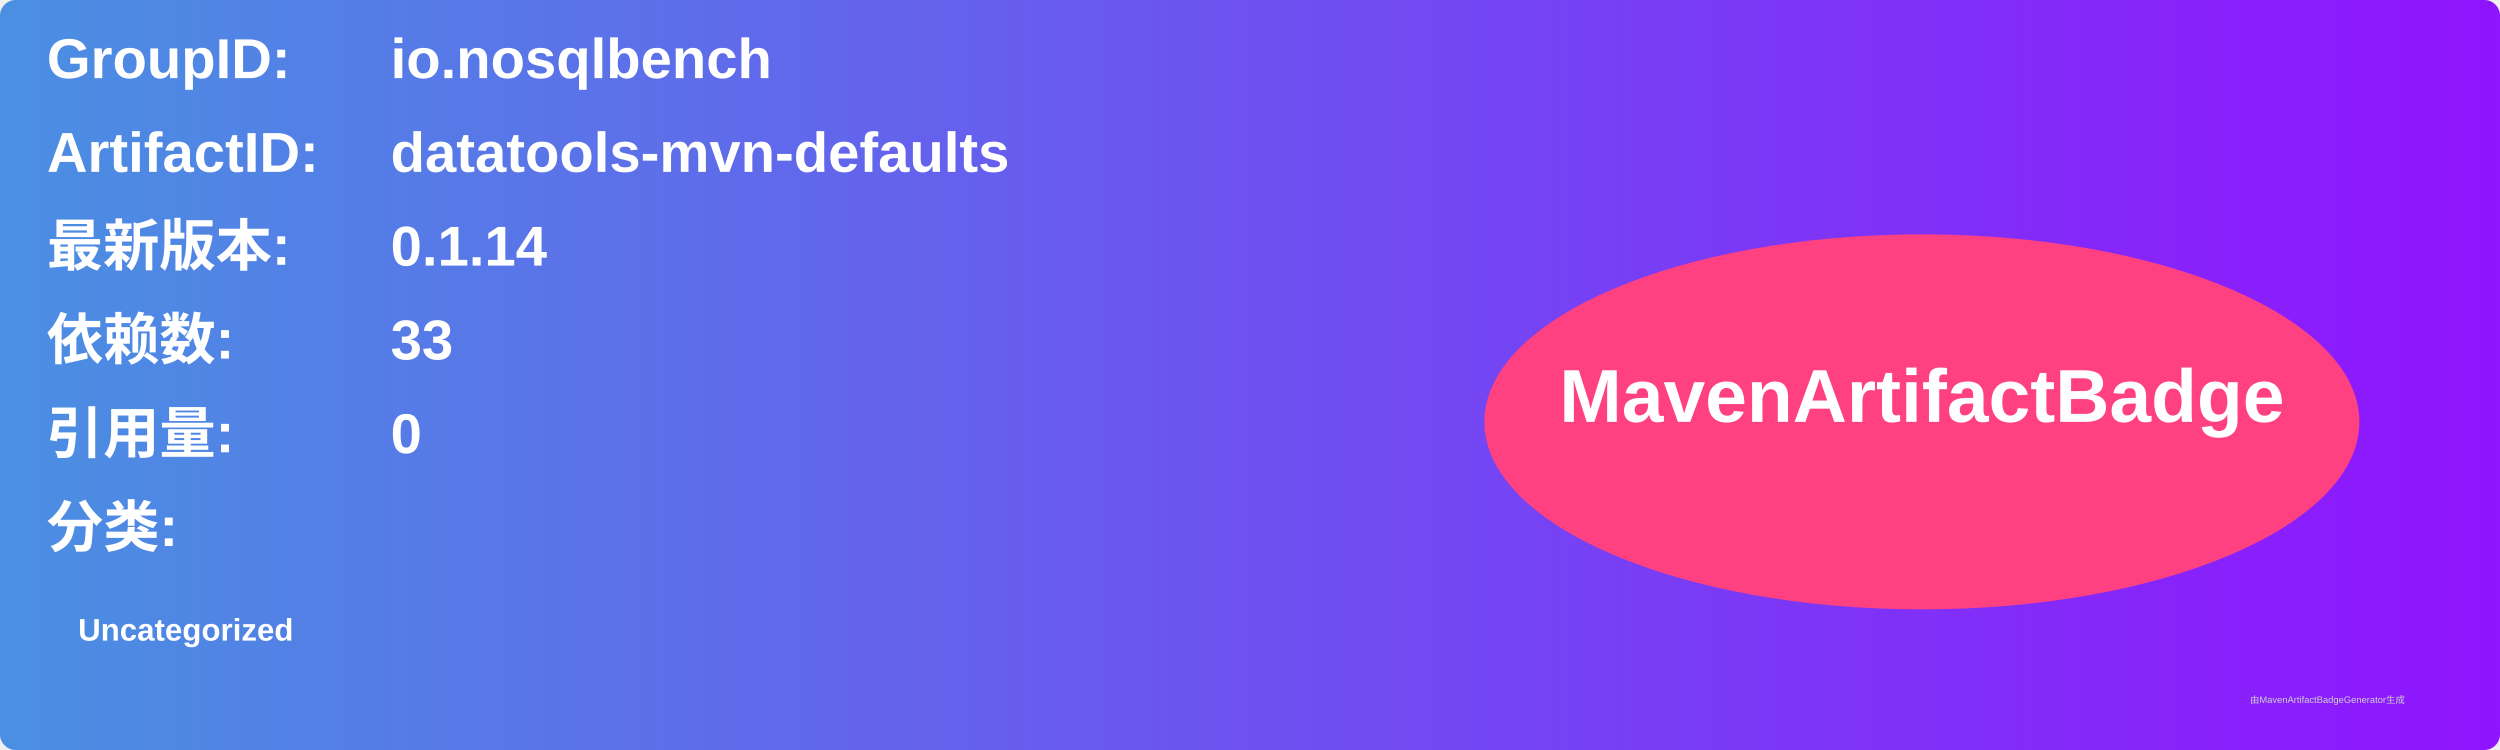
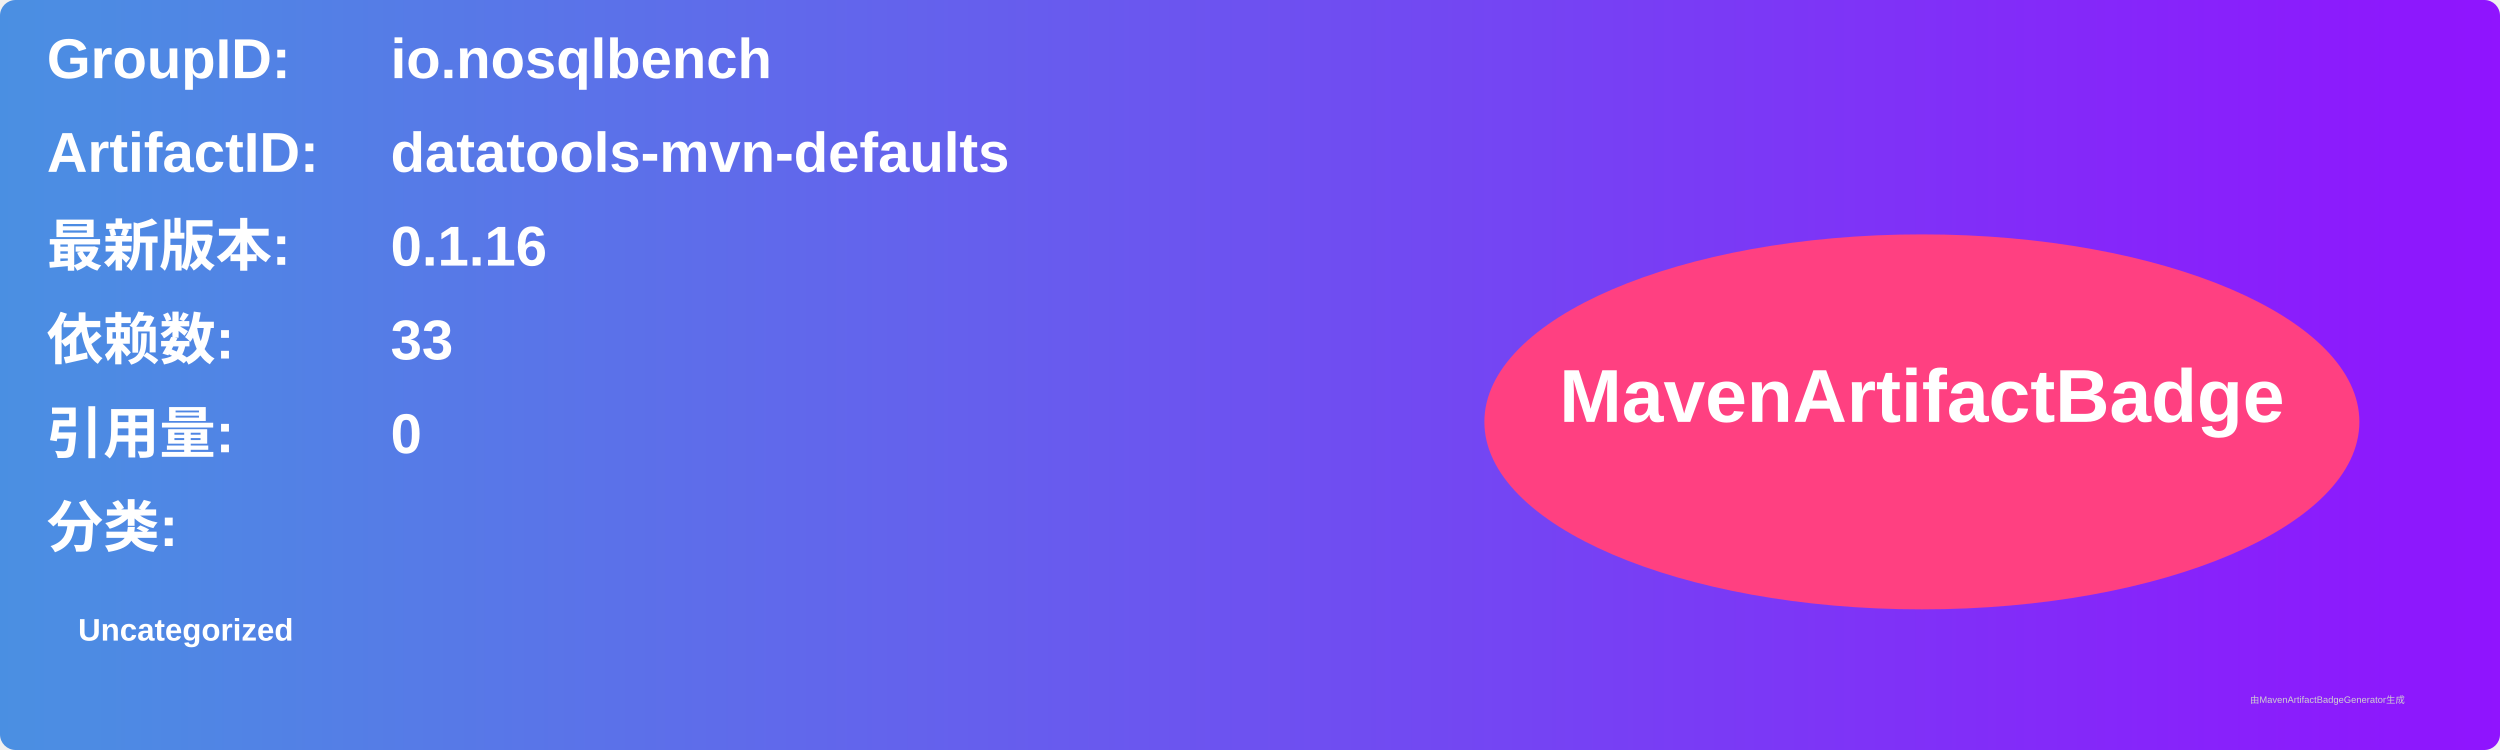
<svg xmlns="http://www.w3.org/2000/svg" width="800" height="240" viewBox="0 0 800 240">
  <linearGradient id="grad" x1="0%" y1="0%" x2="100%" y2="0%">
    <stop offset="0%" stop-color="#4a90e2" />
    <stop offset="100%" stop-color="#9013fe" />
  </linearGradient>
  <rect width="100%" height="100%" rx="5" ry="5" fill="url(#grad)" />
  <g transform="translate(15, 15)">
    <text x="0" y="10" font-family="Arial" font-size="18" fill="white" font-weight="bold" width="260">GroupID:</text>
    <text x="110" y="10" font-family="Arial" font-size="18" fill="white" font-weight="bold" width="460">io.nosqlbench</text>
    <text x="0" y="40" font-family="Arial" font-size="18" fill="white" font-weight="bold" width="260">ArtifactID:</text>
    <text x="110" y="40" font-family="Arial" font-size="18" fill="white" font-weight="bold" width="460">datatools-mvn-defaults</text>
    <text x="0" y="70" font-family="Arial" font-size="18" fill="white" font-weight="bold">最新版本:</text>
    <text x="110" y="70" font-family="Arial" font-size="18" fill="white" font-weight="bold">
-       <tspan font-weight="bold">0.1.14</tspan>
+       <tspan font-weight="bold">0.1.16</tspan>
    </text>
    <text x="0" y="100" font-family="Arial" font-size="18" fill="white" font-weight="bold">依赖数: </text>
    <text x="110" y="100" font-family="Arial" font-size="18" fill="white">
      <tspan font-weight="bold">33</tspan>
    </text>
    <text x="0" y="130" font-family="Arial" font-size="18" fill="white" font-weight="bold">引用量: </text>
    <text x="110" y="130" font-family="Arial" font-size="18" fill="white">
      <tspan font-weight="bold">0</tspan>
    </text>
    <text x="0" y="160" font-family="Arial" font-size="18" fill="white" font-weight="bold">分类:</text>
    <text x="10" y="190" font-family="Arial" font-size="10" fill="white">
      <tspan font-weight="bold">Uncategorized</tspan>
    </text>
    <ellipse cx="600" cy="120" rx="140" ry="60" fill="#ff4081" />
    <text x="600" y="120" text-anchor="middle" font-family="Arial" font-size="24" fill="white" font-weight="bold">MavenArtifactBadge</text>
  </g>
  <text x="720" y="225" font-family="Arial" font-size="3" fill="#d0d0d0">由MavenArtifactBadgeGenerator生成</text>
</svg>
